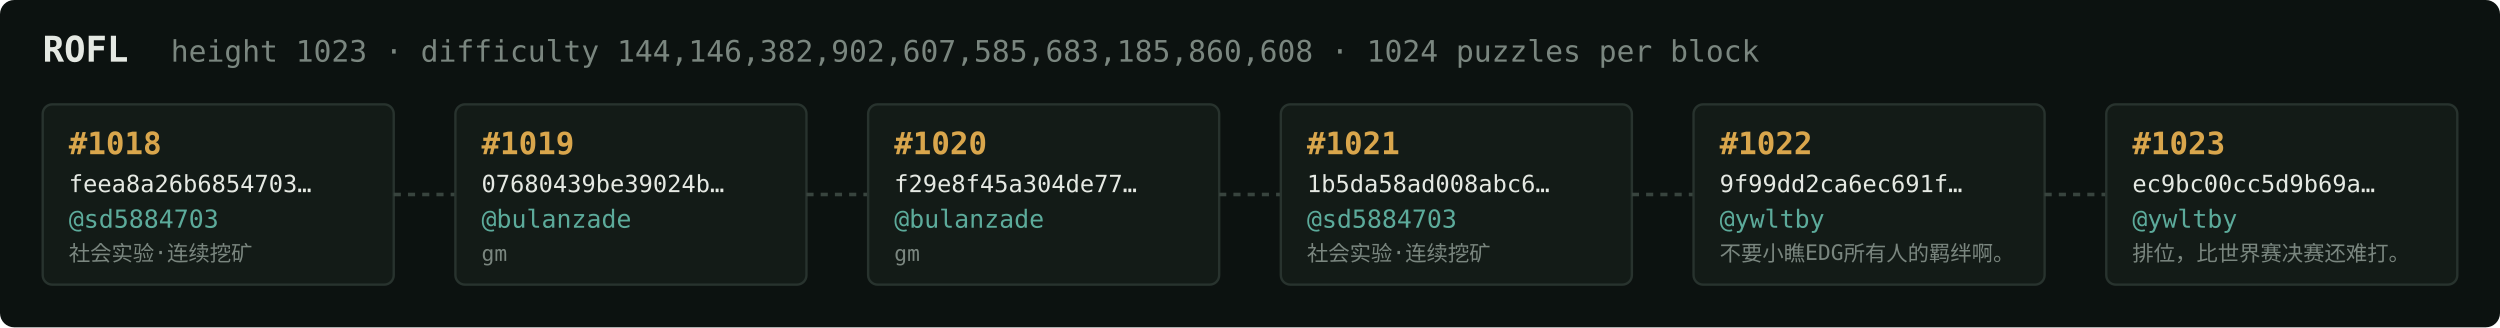
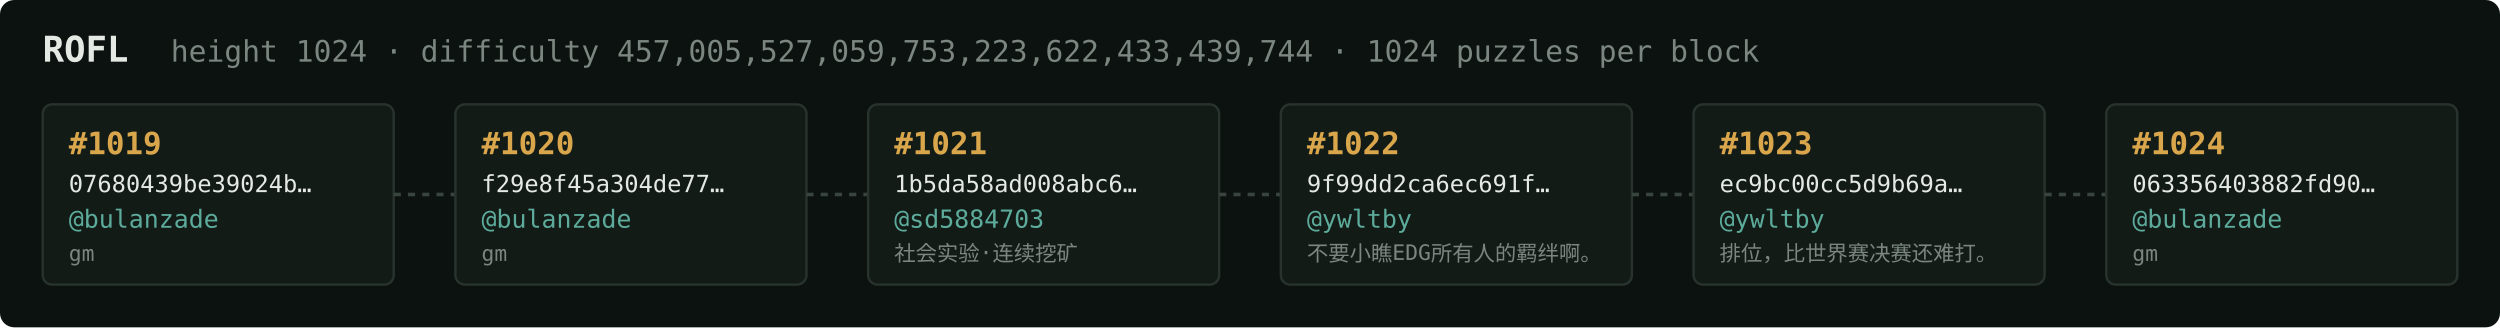
<svg xmlns="http://www.w3.org/2000/svg" width="1054" height="138" viewBox="0 0 1054 138" font-family="ui-monospace,SFMono-Regular,Menlo,monospace">
  <rect fill="#0c1210" width="1054" height="138" rx="6" />
  <text x="18" y="26" fill="#e5e9e3" font-size="15" font-weight="700">ROFL</text>
-   <text x="72" y="26" fill="#7a867f" font-size="12.5">height 1023 · difficulty 144,146,382,902,607,585,683,185,860,608 · 1024 puzzles per block</text>
+   <text x="72" y="26" fill="#7a867f" font-size="12.5">height 1024 · difficulty 457,005,527,059,753,223,622,433,439,744 · 1024 puzzles per block</text>
  <rect x="18" y="44" width="148" height="76" rx="4" fill="#131b17" stroke="#28332e" stroke-width="1" />
-   <text x="29" y="65" fill="#d9a64c" font-size="13" font-weight="700">#1018</text>
-   <text x="29" y="81" fill="#e5e9e3" font-size="10">feea8a26b6854703…</text>
-   <text x="29" y="96" fill="#5cab9b" font-size="10.5">@sd5884703</text>
-   <text x="29" y="110" fill="#7a867f" font-size="9">社会实验·连续挖矿</text>
+   <text x="29" y="65" fill="#d9a64c" font-size="13" font-weight="700">#1019</text>
+   <text x="29" y="81" fill="#e5e9e3" font-size="10">07680439be39024b…</text>
+   <text x="29" y="96" fill="#5cab9b" font-size="10.5">@bulanzade</text>
+   <text x="29" y="110" fill="#7a867f" font-size="9">gm</text>
  <line x1="166" y1="82.0" x2="192" y2="82.0" stroke="#38443e" stroke-width="1.5" stroke-dasharray="3 3" />
  <rect x="192" y="44" width="148" height="76" rx="4" fill="#131b17" stroke="#28332e" stroke-width="1" />
-   <text x="203" y="65" fill="#d9a64c" font-size="13" font-weight="700">#1019</text>
-   <text x="203" y="81" fill="#e5e9e3" font-size="10">07680439be39024b…</text>
+   <text x="203" y="65" fill="#d9a64c" font-size="13" font-weight="700">#1020</text>
+   <text x="203" y="81" fill="#e5e9e3" font-size="10">f29e8f45a304de77…</text>
  <text x="203" y="96" fill="#5cab9b" font-size="10.5">@bulanzade</text>
  <text x="203" y="110" fill="#7a867f" font-size="9">gm</text>
  <line x1="340" y1="82.0" x2="366" y2="82.0" stroke="#38443e" stroke-width="1.5" stroke-dasharray="3 3" />
  <rect x="366" y="44" width="148" height="76" rx="4" fill="#131b17" stroke="#28332e" stroke-width="1" />
-   <text x="377" y="65" fill="#d9a64c" font-size="13" font-weight="700">#1020</text>
-   <text x="377" y="81" fill="#e5e9e3" font-size="10">f29e8f45a304de77…</text>
-   <text x="377" y="96" fill="#5cab9b" font-size="10.5">@bulanzade</text>
-   <text x="377" y="110" fill="#7a867f" font-size="9">gm</text>
+   <text x="377" y="65" fill="#d9a64c" font-size="13" font-weight="700">#1021</text>
+   <text x="377" y="81" fill="#e5e9e3" font-size="10">1b5da58ad008abc6…</text>
+   <text x="377" y="96" fill="#5cab9b" font-size="10.5">@sd5884703</text>
+   <text x="377" y="110" fill="#7a867f" font-size="9">社会实验·连续挖矿</text>
  <line x1="514" y1="82.0" x2="540" y2="82.0" stroke="#38443e" stroke-width="1.5" stroke-dasharray="3 3" />
  <rect x="540" y="44" width="148" height="76" rx="4" fill="#131b17" stroke="#28332e" stroke-width="1" />
-   <text x="551" y="65" fill="#d9a64c" font-size="13" font-weight="700">#1021</text>
-   <text x="551" y="81" fill="#e5e9e3" font-size="10">1b5da58ad008abc6…</text>
-   <text x="551" y="96" fill="#5cab9b" font-size="10.5">@sd5884703</text>
-   <text x="551" y="110" fill="#7a867f" font-size="9">社会实验·连续挖矿</text>
+   <text x="551" y="65" fill="#d9a64c" font-size="13" font-weight="700">#1022</text>
+   <text x="551" y="81" fill="#e5e9e3" font-size="10">9f99dd2ca6ec691f…</text>
+   <text x="551" y="96" fill="#5cab9b" font-size="10.5">@ywltby</text>
+   <text x="551" y="110" fill="#7a867f" font-size="9">不要小瞧EDG所有人的羁绊啊。</text>
  <line x1="688" y1="82.0" x2="714" y2="82.0" stroke="#38443e" stroke-width="1.5" stroke-dasharray="3 3" />
  <rect x="714" y="44" width="148" height="76" rx="4" fill="#131b17" stroke="#28332e" stroke-width="1" />
-   <text x="725" y="65" fill="#d9a64c" font-size="13" font-weight="700">#1022</text>
-   <text x="725" y="81" fill="#e5e9e3" font-size="10">9f99dd2ca6ec691f…</text>
+   <text x="725" y="65" fill="#d9a64c" font-size="13" font-weight="700">#1023</text>
+   <text x="725" y="81" fill="#e5e9e3" font-size="10">ec9bc00cc5d9b69a…</text>
  <text x="725" y="96" fill="#5cab9b" font-size="10.5">@ywltby</text>
-   <text x="725" y="110" fill="#7a867f" font-size="9">不要小瞧EDG所有人的羁绊啊。</text>
+   <text x="725" y="110" fill="#7a867f" font-size="9">排位，比世界赛决赛还难打。</text>
  <line x1="862" y1="82.0" x2="888" y2="82.0" stroke="#38443e" stroke-width="1.5" stroke-dasharray="3 3" />
  <rect x="888" y="44" width="148" height="76" rx="4" fill="#131b17" stroke="#28332e" stroke-width="1" />
-   <text x="899" y="65" fill="#d9a64c" font-size="13" font-weight="700">#1023</text>
-   <text x="899" y="81" fill="#e5e9e3" font-size="10">ec9bc00cc5d9b69a…</text>
-   <text x="899" y="96" fill="#5cab9b" font-size="10.5">@ywltby</text>
-   <text x="899" y="110" fill="#7a867f" font-size="9">排位，比世界赛决赛还难打。</text>
+   <text x="899" y="65" fill="#d9a64c" font-size="13" font-weight="700">#1024</text>
+   <text x="899" y="81" fill="#e5e9e3" font-size="10">063356403882fd90…</text>
+   <text x="899" y="96" fill="#5cab9b" font-size="10.5">@bulanzade</text>
+   <text x="899" y="110" fill="#7a867f" font-size="9">gm</text>
</svg>
